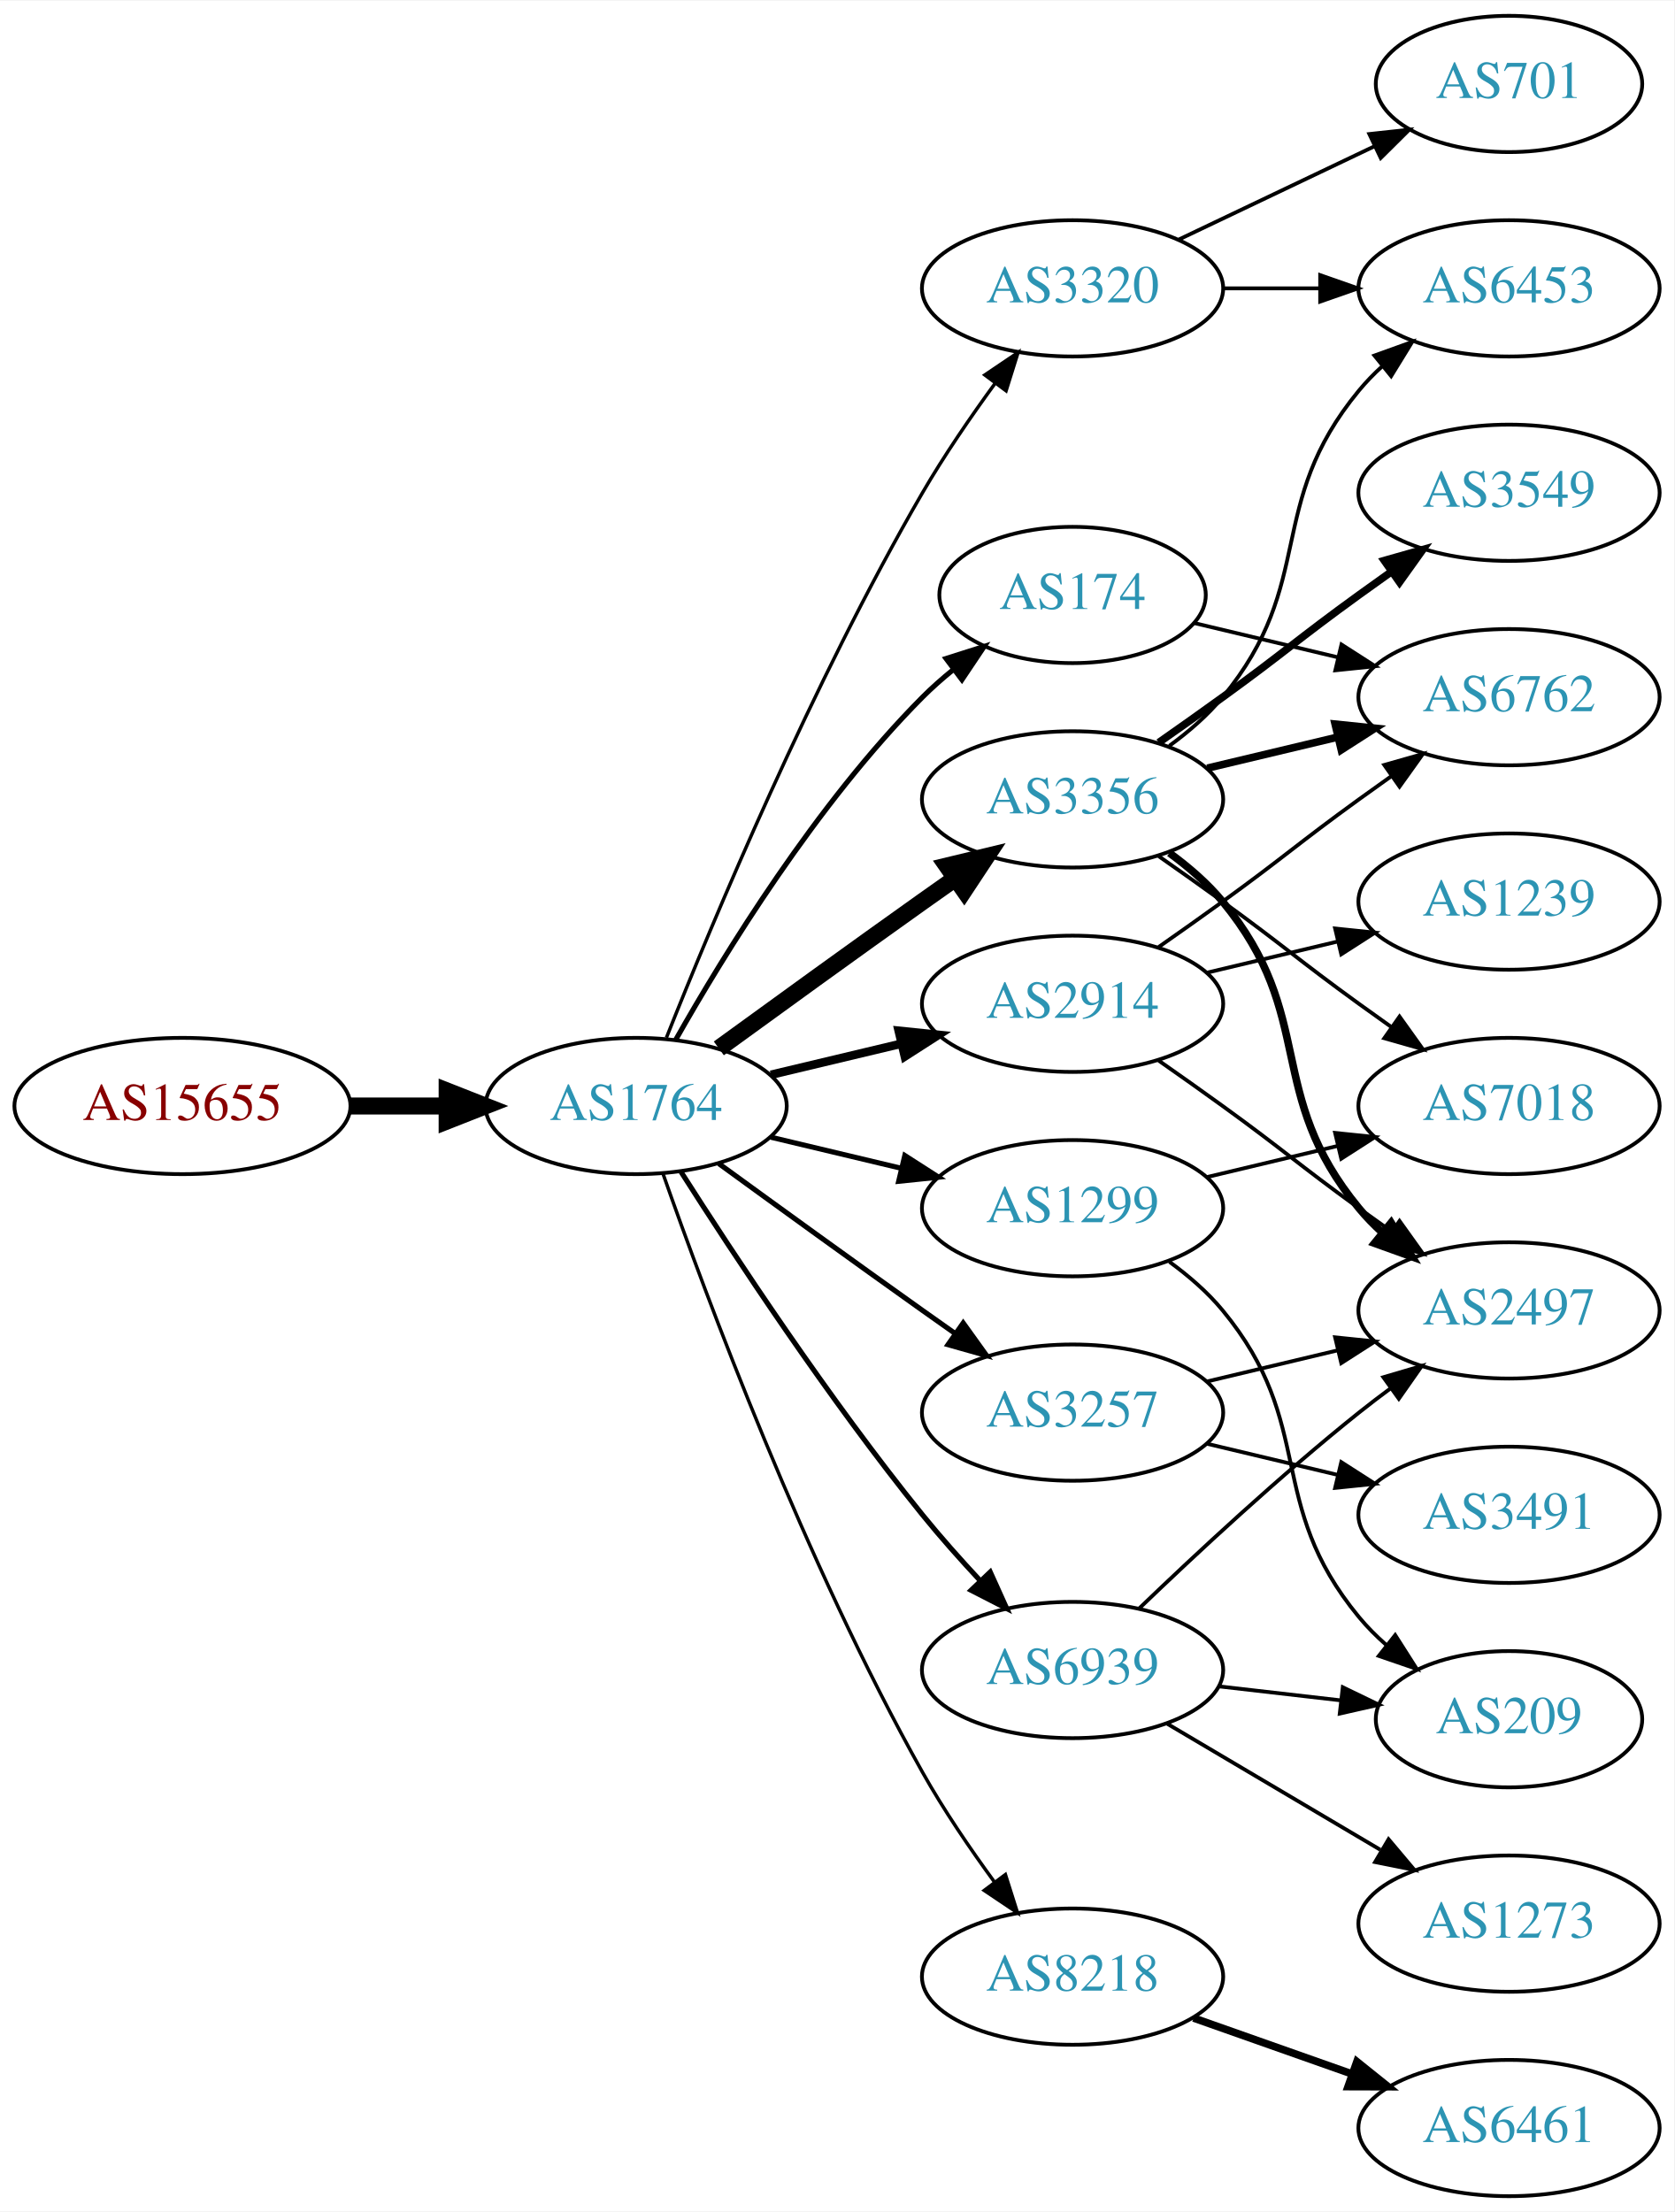
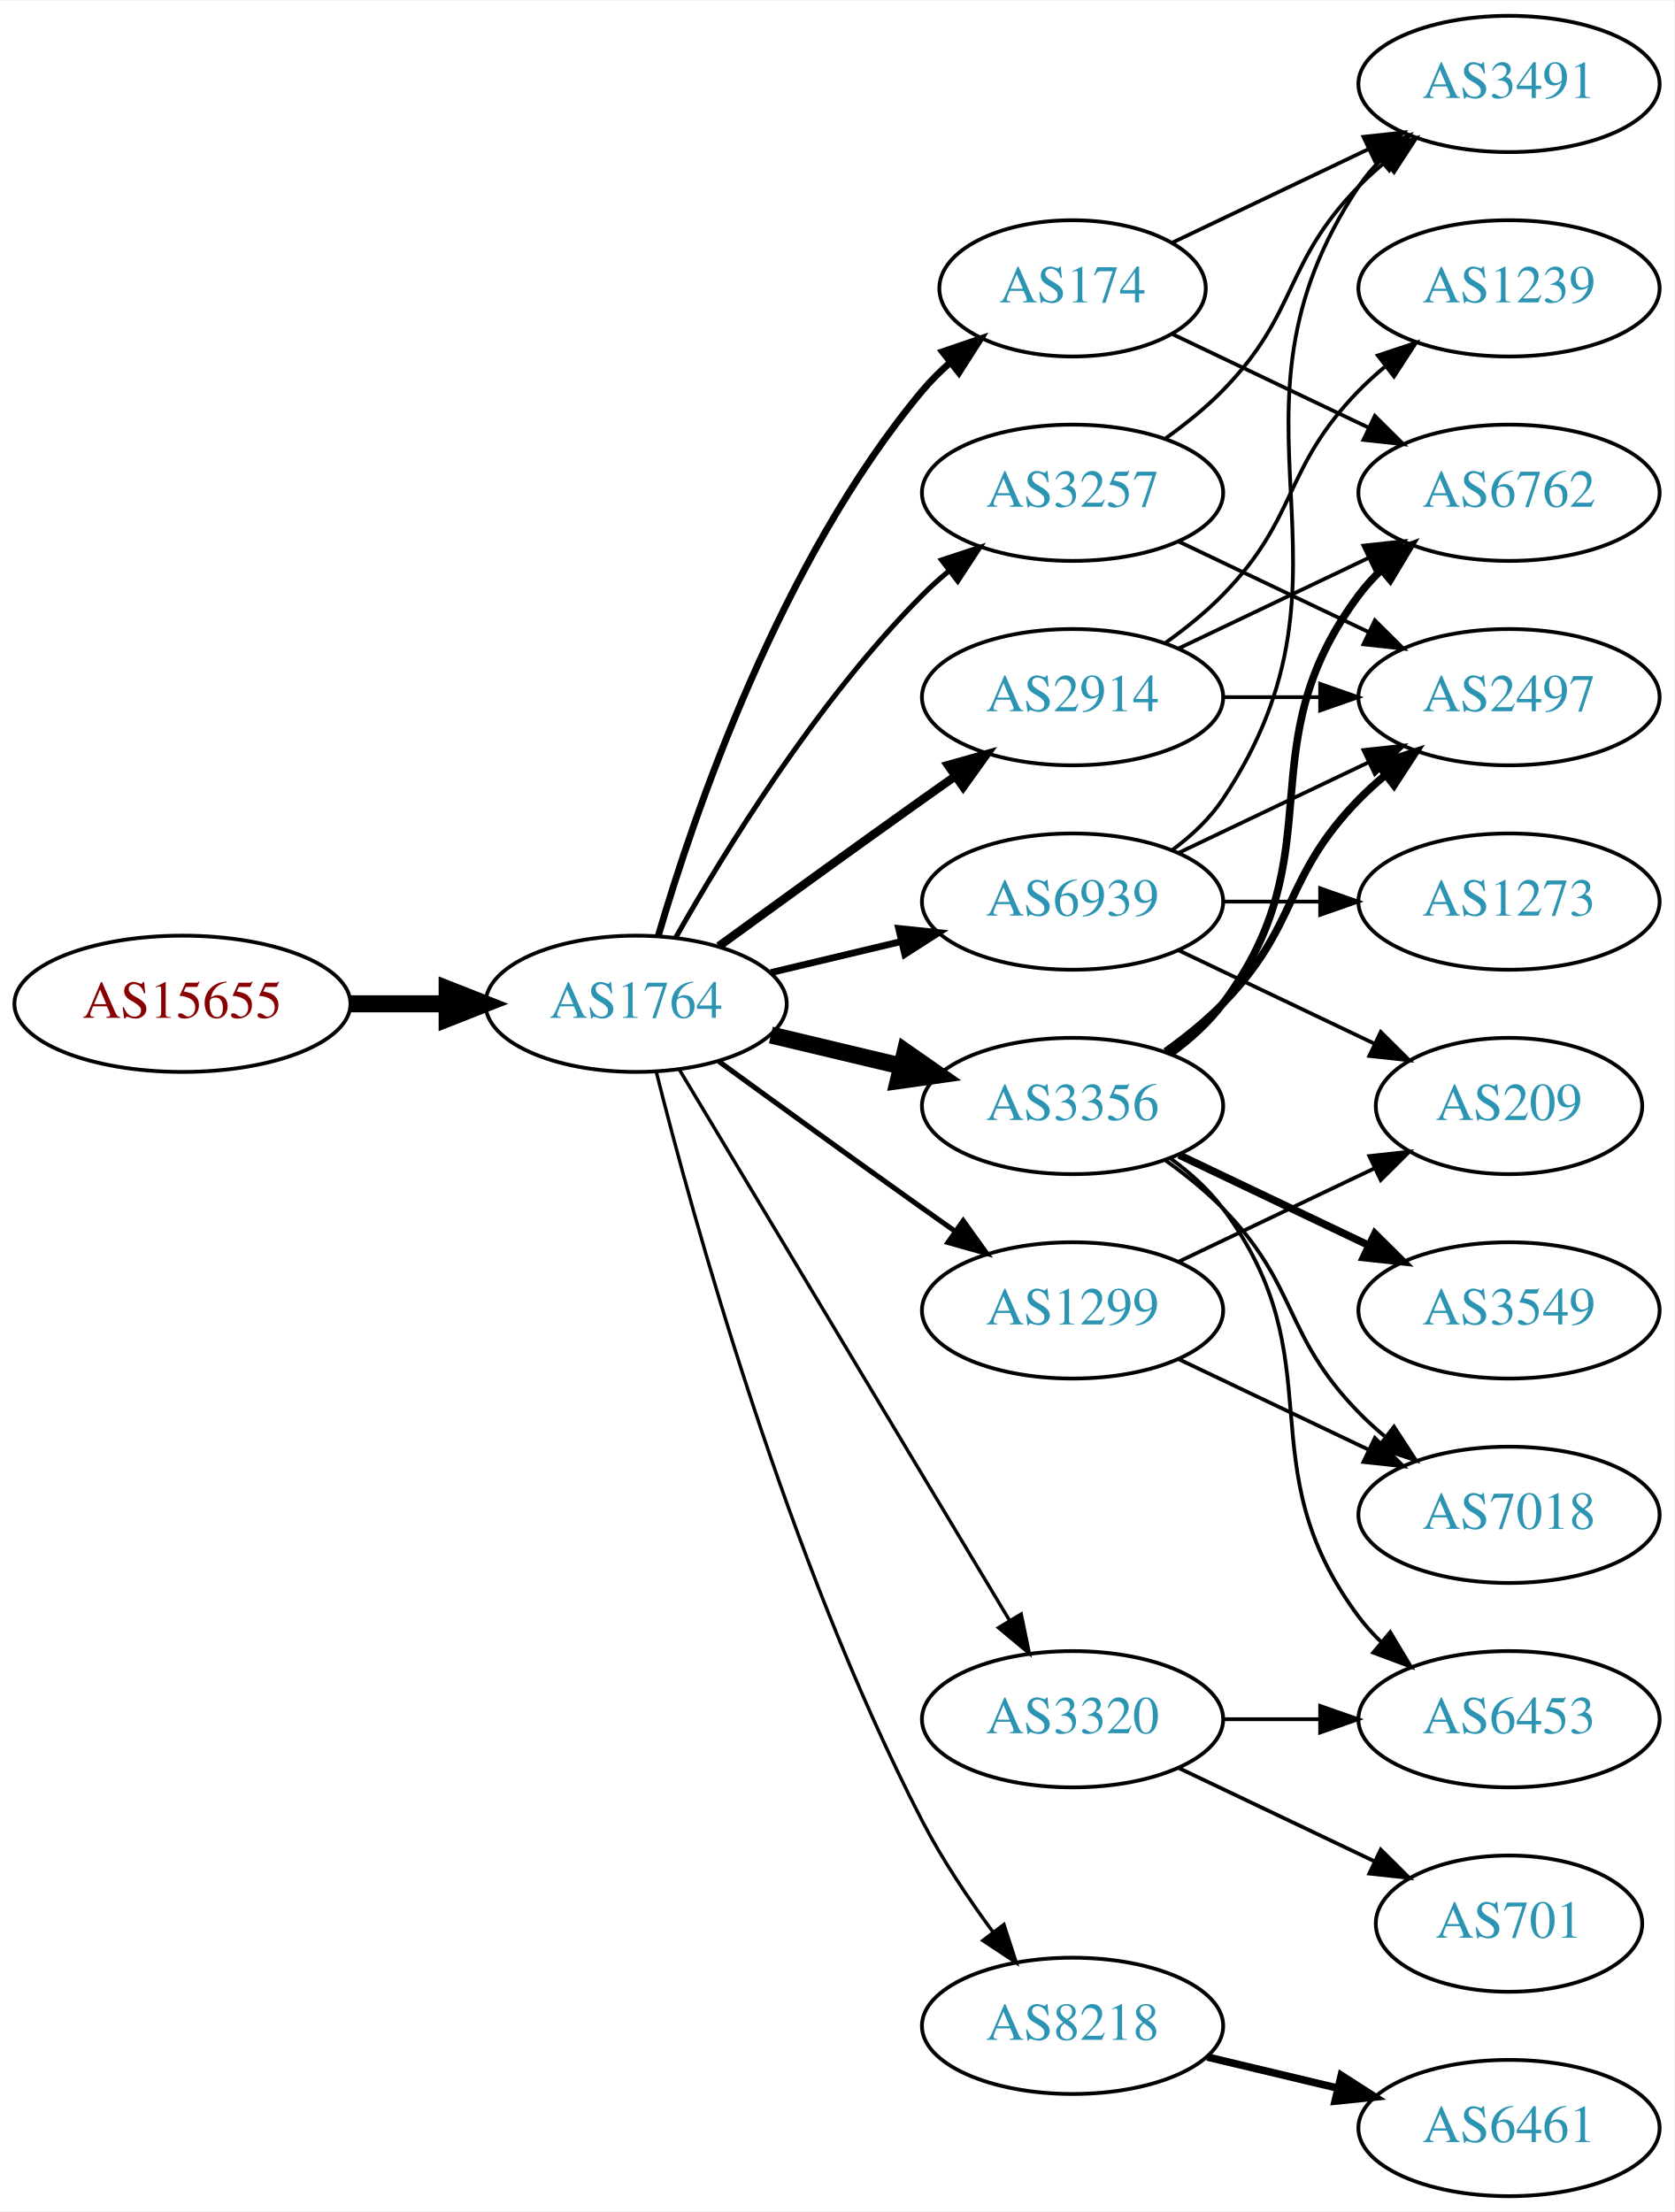
<svg xmlns="http://www.w3.org/2000/svg" xmlns:xlink="http://www.w3.org/1999/xlink" width="442pt" height="584pt" viewBox="0.00 0.00 442.27 584.00">
  <g id="graph0" class="graph" transform="scale(1 1) rotate(0) translate(4 580)">
    <polygon fill="white" stroke="none" points="-4,4 -4,-580 438.271,-580 438.271,4 -4,4" />
    <g id="node1" class="node">
      <g id="a_node1">
        <a xlink:href="/asn/15655" xlink:title="AS15655 ~ MANZ Solutions GmbH [AT]">
-           <ellipse fill="#ffffff" stroke="black" cx="44.196" cy="-288" rx="44.393" ry="18" />
-           <text text-anchor="middle" x="44.196" y="-284.3" font-family="Times,serif" font-size="14.00" fill="#880000">AS15655</text>
+           <ellipse fill="#ffffff" stroke="black" cx="44.196" cy="-315" rx="44.393" ry="18" />
+           <text text-anchor="middle" x="44.196" y="-311.3" font-family="Times,serif" font-size="14.00" fill="#880000">AS15655</text>
        </a>
      </g>
    </g>
    <g id="node2" class="node">
      <g id="a_node2">
        <a xlink:href="/asn/1764" xlink:title="AS1764 ~ NEXTLAYER-AS [AT]">
-           <ellipse fill="#ffffff" stroke="black" cx="164.039" cy="-288" rx="39.794" ry="18" />
-           <text text-anchor="middle" x="164.039" y="-284.3" font-family="Times,serif" font-size="14.00" fill="#2c94b3">AS1764</text>
+           <ellipse fill="#ffffff" stroke="black" cx="164.039" cy="-315" rx="39.794" ry="18" />
+           <text text-anchor="middle" x="164.039" y="-311.3" font-family="Times,serif" font-size="14.00" fill="#2c94b3">AS1764</text>
        </a>
      </g>
    </g>
    <g id="edge1" class="edge">
-       <path fill="none" stroke="black" stroke-width="4.5" d="M88.407,-288C96.72,-288 105.482,-288 113.965,-288" />
-       <polygon fill="black" stroke="black" stroke-width="4.5" points="114.123,-291.938 124.123,-288 114.123,-284.063 114.123,-291.938" />
+       <path fill="none" stroke="black" stroke-width="4.5" d="M88.407,-315C96.72,-315 105.482,-315 113.965,-315" />
+       <polygon fill="black" stroke="black" stroke-width="4.5" points="114.123,-318.938 124.123,-315 114.123,-311.063 114.123,-318.938" />
    </g>
    <g id="node3" class="node">
      <g id="a_node3">
        <a xlink:href="/asn/3356" xlink:title="AS3356 ~ Level 3 Parent, LLC [US]">
-           <ellipse fill="#ffffff" stroke="black" cx="279.332" cy="-369" rx="39.794" ry="18" />
-           <text text-anchor="middle" x="279.332" y="-365.3" font-family="Times,serif" font-size="14.00" fill="#2c94b3">AS3356</text>
+           <ellipse fill="#ffffff" stroke="black" cx="279.332" cy="-288" rx="39.794" ry="18" />
+           <text text-anchor="middle" x="279.332" y="-284.3" font-family="Times,serif" font-size="14.00" fill="#2c94b3">AS3356</text>
        </a>
      </g>
    </g>
    <g id="edge2" class="edge">
-       <path fill="none" stroke="black" stroke-width="4.5" d="M185.887,-303.222C200.821,-314.091 221.435,-329.025 239.685,-342 242.506,-344.005 245.449,-346.085 248.397,-348.159" />
-       <polygon fill="black" stroke="black" stroke-width="4.5" points="246.173,-351.409 256.621,-353.926 250.694,-344.961 246.173,-351.409" />
+       <path fill="none" stroke="black" stroke-width="4.5" d="M199.646,-306.752C210.517,-304.162 222.671,-301.265 234.114,-298.538" />
+       <polygon fill="black" stroke="black" stroke-width="4.5" points="235.122,-302.346 243.936,-296.197 233.296,-294.685 235.122,-302.346" />
    </g>
    <g id="node4" class="node">
      <g id="a_node4">
-         <a xlink:href="/asn/2914" xlink:title="AS2914 ~ NTT America, Inc. [US]">
-           <ellipse fill="#ffffff" stroke="black" cx="279.332" cy="-315" rx="39.794" ry="18" />
-           <text text-anchor="middle" x="279.332" y="-311.3" font-family="Times,serif" font-size="14.00" fill="#2c94b3">AS2914</text>
+         <a xlink:href="/asn/3257" xlink:title="AS3257 ~ GTT [DE]">
+           <ellipse fill="#ffffff" stroke="black" cx="279.332" cy="-450" rx="39.794" ry="18" />
+           <text text-anchor="middle" x="279.332" y="-446.3" font-family="Times,serif" font-size="14.00" fill="#2c94b3">AS3257</text>
        </a>
      </g>
    </g>
    <g id="edge3" class="edge">
-       <path fill="none" stroke="black" stroke-width="2.25" d="M199.646,-296.248C210.517,-298.838 222.671,-301.735 234.114,-304.462" />
-       <polygon fill="black" stroke="black" stroke-width="2.25" points="233.397,-307.889 243.936,-306.803 235.02,-301.08 233.397,-307.889" />
+       <path fill="none" stroke="black" stroke-width="1.35" d="M174.498,-332.49C187.28,-355.096 211.712,-394.886 239.685,-423 241.796,-425.121 244.092,-427.188 246.477,-429.171" />
+       <polygon fill="black" stroke="black" stroke-width="1.35" points="244.73,-432.242 254.793,-435.556 248.993,-426.69 244.73,-432.242" />
    </g>
    <g id="node5" class="node">
      <g id="a_node5">
-         <a xlink:href="/asn/174" xlink:title="AS174 ~ Cogent Communications [US]">
-           <ellipse fill="#ffffff" stroke="black" cx="279.332" cy="-423" rx="35.194" ry="18" />
-           <text text-anchor="middle" x="279.332" y="-419.3" font-family="Times,serif" font-size="14.00" fill="#2c94b3">AS174</text>
+         <a xlink:href="/asn/2914" xlink:title="AS2914 ~ NTT America, Inc. [US]">
+           <ellipse fill="#ffffff" stroke="black" cx="279.332" cy="-396" rx="39.794" ry="18" />
+           <text text-anchor="middle" x="279.332" y="-392.3" font-family="Times,serif" font-size="14.00" fill="#2c94b3">AS2914</text>
        </a>
      </g>
    </g>
    <g id="edge4" class="edge">
-       <path fill="none" stroke="black" stroke-width="1.35" d="M174.498,-305.49C187.28,-328.096 211.712,-367.886 239.685,-396 242.185,-398.513 244.946,-400.949 247.807,-403.261" />
-       <polygon fill="black" stroke="black" stroke-width="1.35" points="245.905,-406.21 256.004,-409.413 250.108,-400.611 245.905,-406.21" />
+       <path fill="none" stroke="black" stroke-width="2.25" d="M185.887,-330.222C200.821,-341.091 221.435,-356.025 239.685,-369 242.506,-371.005 245.449,-373.085 248.397,-375.159" />
+       <polygon fill="black" stroke="black" stroke-width="2.25" points="246.424,-378.05 256.621,-380.926 250.443,-372.319 246.424,-378.05" />
    </g>
    <g id="node6" class="node">
      <g id="a_node6">
-         <a xlink:href="/asn/3257" xlink:title="AS3257 ~ GTT [DE]">
-           <ellipse fill="#ffffff" stroke="black" cx="279.332" cy="-207" rx="39.794" ry="18" />
-           <text text-anchor="middle" x="279.332" y="-203.3" font-family="Times,serif" font-size="14.00" fill="#2c94b3">AS3257</text>
+         <a xlink:href="/asn/174" xlink:title="AS174 ~ Cogent Communications [US]">
+           <ellipse fill="#ffffff" stroke="black" cx="279.332" cy="-504" rx="35.194" ry="18" />
+           <text text-anchor="middle" x="279.332" y="-500.3" font-family="Times,serif" font-size="14.00" fill="#2c94b3">AS174</text>
        </a>
      </g>
    </g>
    <g id="edge5" class="edge">
-       <path fill="none" stroke="black" stroke-width="1.35" d="M185.887,-272.778C200.821,-261.909 221.435,-246.975 239.685,-234 242.506,-231.995 245.449,-229.915 248.397,-227.841" />
-       <polygon fill="black" stroke="black" stroke-width="1.35" points="250.443,-230.681 256.621,-222.074 246.424,-224.95 250.443,-230.681" />
+       <path fill="none" stroke="black" stroke-width="1.8" d="M169.913,-333.002C179.227,-364.844 202.043,-431.981 239.685,-477 241.838,-479.574 244.292,-482.017 246.896,-484.303" />
+       <polygon fill="black" stroke="black" stroke-width="1.8" points="244.98,-487.249 255.007,-490.672 249.303,-481.743 244.98,-487.249" />
    </g>
    <g id="node7" class="node">
      <g id="a_node7">
        <a xlink:href="/asn/8218" xlink:title="AS8218 ~ legacy Neotelecoms [FR]">
-           <ellipse fill="#ffffff" stroke="black" cx="279.332" cy="-58" rx="39.794" ry="18" />
-           <text text-anchor="middle" x="279.332" y="-54.3" font-family="Times,serif" font-size="14.00" fill="#2c94b3">AS8218</text>
+           <ellipse fill="#ffffff" stroke="black" cx="279.332" cy="-45" rx="39.794" ry="18" />
+           <text text-anchor="middle" x="279.332" y="-41.3" font-family="Times,serif" font-size="14.00" fill="#2c94b3">AS8218</text>
        </a>
      </g>
    </g>
    <g id="edge6" class="edge">
-       <path fill="none" stroke="black" stroke-width="0.9" d="M171.124,-270.161C182.523,-237.678 208.756,-167.146 239.685,-112 245.241,-102.094 252.244,-91.816 258.758,-82.918" />
-       <polygon fill="black" stroke="black" stroke-width="0.9" points="261.594,-84.969 264.789,-74.868 255.992,-80.772 261.594,-84.969" />
+       <path fill="none" stroke="black" stroke-width="0.9" d="M169.388,-296.934C178.942,-258.918 203.803,-168.439 239.685,-99 244.899,-88.91 251.823,-78.589 258.369,-69.709" />
+       <polygon fill="black" stroke="black" stroke-width="0.9" points="261.198,-71.771 264.461,-61.691 255.625,-67.536 261.198,-71.771" />
    </g>
    <g id="node8" class="node">
      <g id="a_node8">
-         <a xlink:href="/asn/6939" xlink:title="AS6939 ~ Hurricane Electric LLC [US]">
-           <ellipse fill="#ffffff" stroke="black" cx="279.332" cy="-139" rx="39.794" ry="18" />
-           <text text-anchor="middle" x="279.332" y="-135.3" font-family="Times,serif" font-size="14.00" fill="#2c94b3">AS6939</text>
+         <a xlink:href="/asn/1299" xlink:title="AS1299 ~ Telia Carrier [EU]">
+           <ellipse fill="#ffffff" stroke="black" cx="279.332" cy="-234" rx="39.794" ry="18" />
+           <text text-anchor="middle" x="279.332" y="-230.3" font-family="Times,serif" font-size="14.00" fill="#2c94b3">AS1299</text>
        </a>
      </g>
    </g>
    <g id="edge7" class="edge">
-       <path fill="none" stroke="black" stroke-width="1.35" d="M175.91,-270.591C189.805,-248.753 215.025,-210.476 239.685,-180 244.423,-174.145 249.807,-168.103 255.02,-162.516" />
-       <polygon fill="black" stroke="black" stroke-width="1.35" points="257.586,-164.896 261.946,-155.24 252.516,-160.07 257.586,-164.896" />
+       <path fill="none" stroke="black" stroke-width="1.35" d="M185.887,-299.778C200.821,-288.909 221.435,-273.975 239.685,-261 242.506,-258.995 245.449,-256.915 248.397,-254.841" />
+       <polygon fill="black" stroke="black" stroke-width="1.35" points="250.443,-257.681 256.621,-249.074 246.424,-251.95 250.443,-257.681" />
    </g>
    <g id="node9" class="node">
      <g id="a_node9">
-         <a xlink:href="/asn/1299" xlink:title="AS1299 ~ Telia Carrier [EU]">
-           <ellipse fill="#ffffff" stroke="black" cx="279.332" cy="-261" rx="39.794" ry="18" />
-           <text text-anchor="middle" x="279.332" y="-257.3" font-family="Times,serif" font-size="14.00" fill="#2c94b3">AS1299</text>
+         <a xlink:href="/asn/6939" xlink:title="AS6939 ~ Hurricane Electric LLC [US]">
+           <ellipse fill="#ffffff" stroke="black" cx="279.332" cy="-342" rx="39.794" ry="18" />
+           <text text-anchor="middle" x="279.332" y="-338.3" font-family="Times,serif" font-size="14.00" fill="#2c94b3">AS6939</text>
        </a>
      </g>
    </g>
    <g id="edge8" class="edge">
-       <path fill="none" stroke="black" stroke-width="1.35" d="M199.646,-279.752C210.517,-277.162 222.671,-274.265 234.114,-271.538" />
-       <polygon fill="black" stroke="black" stroke-width="1.35" points="235.02,-274.92 243.936,-269.197 233.397,-268.111 235.02,-274.92" />
+       <path fill="none" stroke="black" stroke-width="1.8" d="M199.646,-323.248C210.517,-325.838 222.671,-328.735 234.114,-331.462" />
+       <polygon fill="black" stroke="black" stroke-width="1.8" points="233.397,-334.889 243.936,-333.803 235.02,-328.08 233.397,-334.889" />
    </g>
    <g id="node10" class="node">
      <g id="a_node10">
        <a xlink:href="/asn/3320" xlink:title="AS3320 ~ DTAG [DE]">
-           <ellipse fill="#ffffff" stroke="black" cx="279.332" cy="-504" rx="39.794" ry="18" />
-           <text text-anchor="middle" x="279.332" y="-500.3" font-family="Times,serif" font-size="14.00" fill="#2c94b3">AS3320</text>
+           <ellipse fill="#ffffff" stroke="black" cx="279.332" cy="-126" rx="39.794" ry="18" />
+           <text text-anchor="middle" x="279.332" y="-122.3" font-family="Times,serif" font-size="14.00" fill="#2c94b3">AS3320</text>
        </a>
      </g>
    </g>
    <g id="edge9" class="edge">
-       <path fill="none" stroke="black" stroke-width="0.9" d="M172.042,-306.051C184.169,-336.57 210.587,-399.933 239.685,-450 245.392,-459.819 252.43,-470.078 258.929,-478.984" />
-       <polygon fill="black" stroke="black" stroke-width="0.9" points="256.155,-481.119 264.934,-487.05 261.77,-476.938 256.155,-481.119" />
-     </g>
-     <g id="node11" class="node">
-       <g id="a_node11">
-         <a xlink:href="/asn/6453" xlink:title="AS6453 ~ TATA COMMUNICATIONS (AMERICA) INC [US]">
-           <ellipse fill="#ffffff" stroke="black" cx="394.625" cy="-504" rx="39.794" ry="18" />
-           <text text-anchor="middle" x="394.625" y="-500.3" font-family="Times,serif" font-size="14.00" fill="#2c94b3">AS6453</text>
-         </a>
-       </g>
-     </g>
-     <g id="edge10" class="edge">
-       <path fill="none" stroke="black" d="M304.912,-383.156C310.007,-386.872 315.02,-391.201 318.978,-396 344.043,-426.394 329.913,-446.606 354.978,-477 356.833,-479.25 358.92,-481.396 361.139,-483.424" />
-       <polygon fill="black" stroke="black" points="359.075,-486.256 369.044,-489.844 363.488,-480.823 359.075,-486.256" />
+       <path fill="none" stroke="black" stroke-width="0.9" d="M175.494,-297.558C195.475,-264.225 239.18,-191.314 262.666,-152.134" />
+       <polygon fill="black" stroke="black" stroke-width="0.9" points="265.762,-153.776 267.902,-143.4 259.758,-150.177 265.762,-153.776" />
    </g>
    <g id="node12" class="node">
      <g id="a_node12">
        <a xlink:href="/asn/2497" xlink:title="AS2497 ~ Internet Initiative Japan Inc. [JP]">
-           <ellipse fill="#ffffff" stroke="black" cx="394.625" cy="-234" rx="39.794" ry="18" />
-           <text text-anchor="middle" x="394.625" y="-230.3" font-family="Times,serif" font-size="14.00" fill="#2c94b3">AS2497</text>
-         </a>
-       </g>
-     </g>
-     <g id="edge11" class="edge">
-       <path fill="none" stroke="black" stroke-width="2" d="M304.912,-354.844C310.007,-351.128 315.02,-346.799 318.978,-342 344.043,-311.606 329.913,-291.394 354.978,-261 356.833,-258.75 358.92,-256.604 361.139,-254.576" />
-       <polygon fill="black" stroke="black" stroke-width="2" points="363.488,-257.177 369.044,-248.156 359.075,-251.744 363.488,-257.177" />
-     </g>
-     <g id="node13" class="node">
-       <g id="a_node13">
-         <a xlink:href="/asn/7018" xlink:title="AS7018 ~ AT&amp;T Services, Inc. [US]">
-           <ellipse fill="#ffffff" stroke="black" cx="394.625" cy="-288" rx="39.794" ry="18" />
-           <text text-anchor="middle" x="394.625" y="-284.3" font-family="Times,serif" font-size="14.00" fill="#2c94b3">AS7018</text>
-         </a>
-       </g>
-     </g>
-     <g id="edge12" class="edge">
-       <path fill="none" stroke="black" d="M302.089,-353.991C307.623,-350.121 313.542,-345.936 318.978,-342 335.178,-330.271 338.778,-326.729 354.978,-315 357.781,-312.971 360.712,-310.875 363.653,-308.79" />
-       <polygon fill="black" stroke="black" points="365.704,-311.627 371.868,-303.009 361.675,-305.903 365.704,-311.627" />
+           <ellipse fill="#ffffff" stroke="black" cx="394.625" cy="-396" rx="39.794" ry="18" />
+           <text text-anchor="middle" x="394.625" y="-392.3" font-family="Times,serif" font-size="14.00" fill="#2c94b3">AS2497</text>
+         </a>
+       </g>
+     </g>
+     <g id="edge19" class="edge">
+       <path fill="none" stroke="black" stroke-width="2" d="M303.926,-302.389C309.182,-306.148 314.513,-310.437 318.978,-315 339.151,-335.617 334.806,-348.383 354.978,-369 357.071,-371.139 359.354,-373.218 361.731,-375.21" />
+       <polygon fill="black" stroke="black" stroke-width="2" points="359.974,-378.275 370.031,-381.611 364.249,-372.732 359.974,-378.275" />
    </g>
    <g id="node14" class="node">
      <g id="a_node14">
        <a xlink:href="/asn/6762" xlink:title="AS6762 ~ TELECOM ITALIA SPARKLE S.p.A. [IT]">
-           <ellipse fill="#ffffff" stroke="black" cx="394.625" cy="-396" rx="39.794" ry="18" />
-           <text text-anchor="middle" x="394.625" y="-392.3" font-family="Times,serif" font-size="14.00" fill="#2c94b3">AS6762</text>
-         </a>
-       </g>
-     </g>
-     <g id="edge13" class="edge">
-       <path fill="none" stroke="black" stroke-width="2" d="M314.939,-377.248C325.81,-379.838 337.964,-382.735 349.407,-385.462" />
-       <polygon fill="black" stroke="black" stroke-width="2" points="348.69,-388.889 359.229,-387.803 350.313,-382.08 348.69,-388.889" />
+           <ellipse fill="#ffffff" stroke="black" cx="394.625" cy="-450" rx="39.794" ry="18" />
+           <text text-anchor="middle" x="394.625" y="-446.3" font-family="Times,serif" font-size="14.00" fill="#2c94b3">AS6762</text>
+         </a>
+       </g>
+     </g>
+     <g id="edge15" class="edge">
+       <path fill="none" stroke="black" stroke-width="2" d="M305.262,-301.882C310.338,-305.611 315.256,-310.016 318.978,-315 349.249,-355.542 324.707,-382.458 354.978,-423 356.723,-425.336 358.73,-427.545 360.893,-429.617" />
+       <polygon fill="black" stroke="black" stroke-width="2" points="358.771,-432.405 368.694,-436.118 363.253,-427.027 358.771,-432.405" />
    </g>
    <g id="node15" class="node">
      <g id="a_node15">
-         <a xlink:href="/asn/3549" xlink:title="AS3549 ~ Level 3 Parent, LLC [US]">
-           <ellipse fill="#ffffff" stroke="black" cx="394.625" cy="-450" rx="39.794" ry="18" />
-           <text text-anchor="middle" x="394.625" y="-446.3" font-family="Times,serif" font-size="14.00" fill="#2c94b3">AS3549</text>
-         </a>
-       </g>
-     </g>
-     <g id="edge14" class="edge">
-       <path fill="none" stroke="black" stroke-width="2" d="M302.089,-384.009C307.623,-387.879 313.542,-392.064 318.978,-396 335.178,-407.729 338.778,-411.271 354.978,-423 357.781,-425.029 360.712,-427.125 363.653,-429.21" />
-       <polygon fill="black" stroke="black" stroke-width="2" points="361.675,-432.097 371.868,-434.991 365.704,-426.373 361.675,-432.097" />
-     </g>
-     <g id="edge17" class="edge">
-       <path fill="none" stroke="black" d="M302.089,-299.991C307.623,-296.121 313.542,-291.936 318.978,-288 335.178,-276.271 338.778,-272.729 354.978,-261 357.781,-258.971 360.712,-256.875 363.653,-254.79" />
-       <polygon fill="black" stroke="black" points="365.704,-257.627 371.868,-249.009 361.675,-251.903 365.704,-257.627" />
-     </g>
-     <g id="edge15" class="edge">
-       <path fill="none" stroke="black" d="M302.089,-330.009C307.623,-333.879 313.542,-338.064 318.978,-342 335.178,-353.729 338.778,-357.271 354.978,-369 357.781,-371.029 360.712,-373.125 363.653,-375.21" />
-       <polygon fill="black" stroke="black" points="361.675,-378.097 371.868,-380.991 365.704,-372.373 361.675,-378.097" />
+         <a xlink:href="/asn/6453" xlink:title="AS6453 ~ TATA COMMUNICATIONS (AMERICA) INC [US]">
+           <ellipse fill="#ffffff" stroke="black" cx="394.625" cy="-126" rx="39.794" ry="18" />
+           <text text-anchor="middle" x="394.625" y="-122.3" font-family="Times,serif" font-size="14.00" fill="#2c94b3">AS6453</text>
+         </a>
+       </g>
+     </g>
+     <g id="edge16" class="edge">
+       <path fill="none" stroke="black" d="M305.262,-274.118C310.338,-270.389 315.256,-265.984 318.978,-261 349.249,-220.458 324.707,-193.542 354.978,-153 356.723,-150.664 358.73,-148.455 360.893,-146.383" />
+       <polygon fill="black" stroke="black" points="363.253,-148.973 368.694,-139.882 358.771,-143.595 363.253,-148.973" />
    </g>
    <g id="node16" class="node">
      <g id="a_node16">
-         <a xlink:href="/asn/1239" xlink:title="AS1239 ~ Sprint [US]">
-           <ellipse fill="#ffffff" stroke="black" cx="394.625" cy="-342" rx="39.794" ry="18" />
-           <text text-anchor="middle" x="394.625" y="-338.3" font-family="Times,serif" font-size="14.00" fill="#2c94b3">AS1239</text>
-         </a>
-       </g>
-     </g>
-     <g id="edge16" class="edge">
-       <path fill="none" stroke="black" d="M314.939,-323.248C325.81,-325.838 337.964,-328.735 349.407,-331.462" />
-       <polygon fill="black" stroke="black" points="348.69,-334.889 359.229,-333.803 350.313,-328.08 348.69,-334.889" />
-     </g>
-     <g id="edge26" class="edge">
-       <path fill="none" stroke="black" d="M311.589,-415.551C323.269,-412.767 336.765,-409.551 349.394,-406.541" />
-       <polygon fill="black" stroke="black" points="350.37,-409.907 359.286,-404.184 348.747,-403.097 350.37,-409.907" />
-     </g>
-     <g id="edge19" class="edge">
-       <path fill="none" stroke="black" d="M314.939,-215.248C325.81,-217.838 337.964,-220.735 349.407,-223.462" />
-       <polygon fill="black" stroke="black" points="348.69,-226.889 359.229,-225.803 350.313,-220.08 348.69,-226.889" />
+         <a xlink:href="/asn/7018" xlink:title="AS7018 ~ AT&amp;T Services, Inc. [US]">
+           <ellipse fill="#ffffff" stroke="black" cx="394.625" cy="-180" rx="39.794" ry="18" />
+           <text text-anchor="middle" x="394.625" y="-176.3" font-family="Times,serif" font-size="14.00" fill="#2c94b3">AS7018</text>
+         </a>
+       </g>
+     </g>
+     <g id="edge17" class="edge">
+       <path fill="none" stroke="black" d="M303.926,-273.611C309.182,-269.852 314.513,-265.563 318.978,-261 339.151,-240.383 334.806,-227.617 354.978,-207 357.071,-204.861 359.354,-202.782 361.731,-200.79" />
+       <polygon fill="black" stroke="black" points="364.249,-203.268 370.031,-194.389 359.974,-197.725 364.249,-203.268" />
    </g>
    <g id="node17" class="node">
      <g id="a_node17">
+         <a xlink:href="/asn/3549" xlink:title="AS3549 ~ Level 3 Parent, LLC [US]">
+           <ellipse fill="#ffffff" stroke="black" cx="394.625" cy="-234" rx="39.794" ry="18" />
+           <text text-anchor="middle" x="394.625" y="-230.3" font-family="Times,serif" font-size="14.00" fill="#2c94b3">AS3549</text>
+         </a>
+       </g>
+     </g>
+     <g id="edge18" class="edge">
+       <path fill="none" stroke="black" stroke-width="2" d="M307.468,-275.066C322.462,-267.919 341.283,-258.948 357.506,-251.215" />
+       <polygon fill="black" stroke="black" stroke-width="2" points="359.188,-254.291 366.71,-246.829 356.177,-247.972 359.188,-254.291" />
+     </g>
+     <g id="node11" class="node">
+       <g id="a_node11">
        <a xlink:href="/asn/3491" xlink:title="AS3491 ~ PCCW Global, Inc. [US]">
-           <ellipse fill="#ffffff" stroke="black" cx="394.625" cy="-180" rx="39.794" ry="18" />
-           <text text-anchor="middle" x="394.625" y="-176.3" font-family="Times,serif" font-size="14.00" fill="#2c94b3">AS3491</text>
-         </a>
-       </g>
-     </g>
-     <g id="edge18" class="edge">
-       <path fill="none" stroke="black" d="M314.939,-198.752C325.81,-196.162 337.964,-193.265 349.407,-190.538" />
-       <polygon fill="black" stroke="black" points="350.313,-193.92 359.229,-188.197 348.69,-187.111 350.313,-193.92" />
+           <ellipse fill="#ffffff" stroke="black" cx="394.625" cy="-558" rx="39.794" ry="18" />
+           <text text-anchor="middle" x="394.625" y="-554.3" font-family="Times,serif" font-size="14.00" fill="#2c94b3">AS3491</text>
+         </a>
+       </g>
+     </g>
+     <g id="edge10" class="edge">
+       <path fill="none" stroke="black" d="M303.926,-464.389C309.182,-468.148 314.513,-472.437 318.978,-477 339.151,-497.617 334.806,-510.383 354.978,-531 357.071,-533.139 359.354,-535.218 361.731,-537.21" />
+       <polygon fill="black" stroke="black" points="359.974,-540.275 370.031,-543.611 364.249,-534.732 359.974,-540.275" />
+     </g>
+     <g id="edge11" class="edge">
+       <path fill="none" stroke="black" d="M307.468,-437.066C322.462,-429.919 341.283,-420.948 357.506,-413.215" />
+       <polygon fill="black" stroke="black" points="359.188,-416.291 366.71,-408.829 356.177,-409.972 359.188,-416.291" />
+     </g>
+     <g id="edge14" class="edge">
+       <path fill="none" stroke="black" d="M319.004,-396C327.207,-396 335.971,-396 344.503,-396" />
+       <polygon fill="black" stroke="black" points="344.742,-399.5 354.742,-396 344.742,-392.5 344.742,-399.5" />
+     </g>
+     <g id="node13" class="node">
+       <g id="a_node13">
+         <a xlink:href="/asn/1239" xlink:title="AS1239 ~ Sprint [US]">
+           <ellipse fill="#ffffff" stroke="black" cx="394.625" cy="-504" rx="39.794" ry="18" />
+           <text text-anchor="middle" x="394.625" y="-500.3" font-family="Times,serif" font-size="14.00" fill="#2c94b3">AS1239</text>
+         </a>
+       </g>
+     </g>
+     <g id="edge12" class="edge">
+       <path fill="none" stroke="black" d="M303.926,-410.389C309.182,-414.148 314.513,-418.437 318.978,-423 339.151,-443.617 334.806,-456.383 354.978,-477 357.071,-479.139 359.354,-481.218 361.731,-483.21" />
+       <polygon fill="black" stroke="black" points="359.974,-486.275 370.031,-489.611 364.249,-480.732 359.974,-486.275" />
+     </g>
+     <g id="edge13" class="edge">
+       <path fill="none" stroke="black" d="M307.468,-408.934C322.462,-416.081 341.283,-425.052 357.506,-432.785" />
+       <polygon fill="black" stroke="black" points="356.177,-436.028 366.71,-437.171 359.188,-429.709 356.177,-436.028" />
+     </g>
+     <g id="edge20" class="edge">
+       <path fill="none" stroke="black" d="M305.757,-516.119C321.059,-523.413 340.783,-532.814 357.665,-540.86" />
+       <polygon fill="black" stroke="black" points="356.172,-544.026 366.705,-545.169 359.184,-537.707 356.172,-544.026" />
+     </g>
+     <g id="edge21" class="edge">
+       <path fill="none" stroke="black" d="M305.757,-491.881C321.059,-484.587 340.783,-475.186 357.665,-467.14" />
+       <polygon fill="black" stroke="black" points="359.184,-470.293 366.705,-462.831 356.172,-463.974 359.184,-470.293" />
    </g>
    <g id="node18" class="node">
      <g id="a_node18">
        <a xlink:href="/asn/6461" xlink:title="AS6461 ~ Zayo Bandwidth [US]">
          <ellipse fill="#ffffff" stroke="black" cx="394.625" cy="-18" rx="39.794" ry="18" />
          <text text-anchor="middle" x="394.625" y="-14.3" font-family="Times,serif" font-size="14.00" fill="#2c94b3">AS6461</text>
        </a>
      </g>
    </g>
-     <g id="edge20" class="edge">
-       <path fill="none" stroke="black" stroke-width="2" d="M311.289,-47.07C324.153,-42.528 339.259,-37.195 352.995,-32.345" />
-       <polygon fill="black" stroke="black" stroke-width="2" points="354.44,-35.547 362.704,-28.917 352.109,-28.946 354.44,-35.547" />
-     </g>
-     <g id="edge21" class="edge">
-       <path fill="none" stroke="black" d="M296.975,-155.312C311.751,-169.51 334.164,-190.363 354.978,-207 357.681,-209.161 360.546,-211.344 363.444,-213.484" />
-       <polygon fill="black" stroke="black" points="361.436,-216.35 371.599,-219.344 365.521,-210.666 361.436,-216.35" />
+     <g id="edge22" class="edge">
+       <path fill="none" stroke="black" stroke-width="2" d="M314.939,-36.752C325.81,-34.162 337.964,-31.265 349.407,-28.538" />
+       <polygon fill="black" stroke="black" stroke-width="2" points="350.313,-31.92 359.229,-26.197 348.69,-25.111 350.313,-31.92" />
+     </g>
+     <g id="edge27" class="edge">
+       <path fill="none" stroke="black" d="M307.468,-221.066C322.462,-213.919 341.283,-204.948 357.506,-197.215" />
+       <polygon fill="black" stroke="black" points="359.188,-200.291 366.71,-192.829 356.177,-193.972 359.188,-200.291" />
    </g>
    <g id="node19" class="node">
      <g id="a_node19">
-         <a xlink:href="/asn/1273" xlink:title="AS1273 ~ Vodafone Group PLC [EU]">
-           <ellipse fill="#ffffff" stroke="black" cx="394.625" cy="-72" rx="39.794" ry="18" />
-           <text text-anchor="middle" x="394.625" y="-68.3" font-family="Times,serif" font-size="14.00" fill="#2c94b3">AS1273</text>
-         </a>
-       </g>
-     </g>
-     <g id="edge22" class="edge">
-       <path fill="none" stroke="black" d="M304.358,-124.791C320.73,-115.109 342.618,-102.165 360.622,-91.518" />
-       <polygon fill="black" stroke="black" points="362.807,-94.291 369.633,-86.189 359.244,-88.266 362.807,-94.291" />
+         <a xlink:href="/asn/209" xlink:title="AS209 ~ CenturyLink Communications, LLC [US]">
+           <ellipse fill="#ffffff" stroke="black" cx="394.625" cy="-288" rx="35.194" ry="18" />
+           <text text-anchor="middle" x="394.625" y="-284.3" font-family="Times,serif" font-size="14.00" fill="#2c94b3">AS209</text>
+         </a>
+       </g>
+     </g>
+     <g id="edge28" class="edge">
+       <path fill="none" stroke="black" d="M307.468,-246.934C322.9,-254.29 342.385,-263.577 358.92,-271.459" />
+       <polygon fill="black" stroke="black" points="357.729,-274.768 368.262,-275.911 360.741,-268.449 357.729,-274.768" />
+     </g>
+     <g id="edge26" class="edge">
+       <path fill="none" stroke="black" d="M305.651,-355.607C310.707,-359.351 315.518,-363.831 318.978,-369 360.003,-430.294 313.954,-469.706 354.978,-531 356.6,-533.423 358.519,-535.695 360.621,-537.81" />
+       <polygon fill="black" stroke="black" points="358.434,-540.546 368.306,-544.393 362.988,-535.229 358.434,-540.546" />
+     </g>
+     <g id="edge25" class="edge">
+       <path fill="none" stroke="black" d="M307.468,-354.934C322.462,-362.081 341.283,-371.052 357.506,-378.785" />
+       <polygon fill="black" stroke="black" points="356.177,-382.028 366.71,-383.171 359.188,-375.709 356.177,-382.028" />
+     </g>
+     <g id="edge23" class="edge">
+       <path fill="none" stroke="black" d="M307.468,-329.066C322.9,-321.71 342.385,-312.423 358.92,-304.541" />
+       <polygon fill="black" stroke="black" points="360.741,-307.551 368.262,-300.089 357.729,-301.232 360.741,-307.551" />
    </g>
    <g id="node20" class="node">
      <g id="a_node20">
-         <a xlink:href="/asn/209" xlink:title="AS209 ~ CenturyLink Communications, LLC [US]">
-           <ellipse fill="#ffffff" stroke="black" cx="394.625" cy="-126" rx="35.194" ry="18" />
-           <text text-anchor="middle" x="394.625" y="-122.3" font-family="Times,serif" font-size="14.00" fill="#2c94b3">AS209</text>
-         </a>
-       </g>
-     </g>
-     <g id="edge23" class="edge">
-       <path fill="none" stroke="black" d="M318.057,-134.671C328.291,-133.497 339.457,-132.216 349.988,-131.007" />
-       <polygon fill="black" stroke="black" points="350.715,-134.447 360.25,-129.83 349.917,-127.492 350.715,-134.447" />
-     </g>
-     <g id="edge25" class="edge">
-       <path fill="none" stroke="black" d="M314.939,-269.248C325.81,-271.838 337.964,-274.735 349.407,-277.462" />
-       <polygon fill="black" stroke="black" points="348.69,-280.889 359.229,-279.803 350.313,-274.08 348.69,-280.889" />
+         <a xlink:href="/asn/1273" xlink:title="AS1273 ~ Vodafone Group PLC [EU]">
+           <ellipse fill="#ffffff" stroke="black" cx="394.625" cy="-342" rx="39.794" ry="18" />
+           <text text-anchor="middle" x="394.625" y="-338.3" font-family="Times,serif" font-size="14.00" fill="#2c94b3">AS1273</text>
+         </a>
+       </g>
    </g>
    <g id="edge24" class="edge">
-       <path fill="none" stroke="black" d="M304.912,-246.844C310.007,-243.128 315.02,-238.799 318.978,-234 344.043,-203.606 329.913,-183.394 354.978,-153 357.113,-150.411 359.556,-147.959 362.152,-145.666" />
-       <polygon fill="black" stroke="black" points="364.56,-148.225 370.251,-139.288 360.229,-142.725 364.56,-148.225" />
-     </g>
-     <g id="edge28" class="edge">
-       <path fill="none" stroke="black" d="M319.004,-504C327.207,-504 335.971,-504 344.503,-504" />
-       <polygon fill="black" stroke="black" points="344.742,-507.5 354.742,-504 344.742,-500.5 344.742,-507.5" />
+       <path fill="none" stroke="black" d="M319.004,-342C327.207,-342 335.971,-342 344.503,-342" />
+       <polygon fill="black" stroke="black" points="344.742,-345.5 354.742,-342 344.742,-338.5 344.742,-345.5" />
+     </g>
+     <g id="edge30" class="edge">
+       <path fill="none" stroke="black" d="M319.004,-126C327.207,-126 335.971,-126 344.503,-126" />
+       <polygon fill="black" stroke="black" points="344.742,-129.5 354.742,-126 344.742,-122.5 344.742,-129.5" />
    </g>
    <g id="node21" class="node">
      <g id="a_node21">
        <a xlink:href="/asn/701" xlink:title="AS701 ~ UUNET [US]">
-           <ellipse fill="#ffffff" stroke="black" cx="394.625" cy="-558" rx="35.194" ry="18" />
-           <text text-anchor="middle" x="394.625" y="-554.3" font-family="Times,serif" font-size="14.00" fill="#2c94b3">AS701</text>
-         </a>
-       </g>
-     </g>
-     <g id="edge27" class="edge">
-       <path fill="none" stroke="black" d="M307.468,-516.934C322.9,-524.29 342.385,-533.577 358.92,-541.459" />
-       <polygon fill="black" stroke="black" points="357.729,-544.768 368.262,-545.911 360.741,-538.449 357.729,-544.768" />
+           <ellipse fill="#ffffff" stroke="black" cx="394.625" cy="-72" rx="35.194" ry="18" />
+           <text text-anchor="middle" x="394.625" y="-68.3" font-family="Times,serif" font-size="14.00" fill="#2c94b3">AS701</text>
+         </a>
+       </g>
+     </g>
+     <g id="edge29" class="edge">
+       <path fill="none" stroke="black" d="M307.468,-113.066C322.9,-105.71 342.385,-96.423 358.92,-88.541" />
+       <polygon fill="black" stroke="black" points="360.741,-91.551 368.262,-84.089 357.729,-85.232 360.741,-91.551" />
    </g>
  </g>
</svg>
